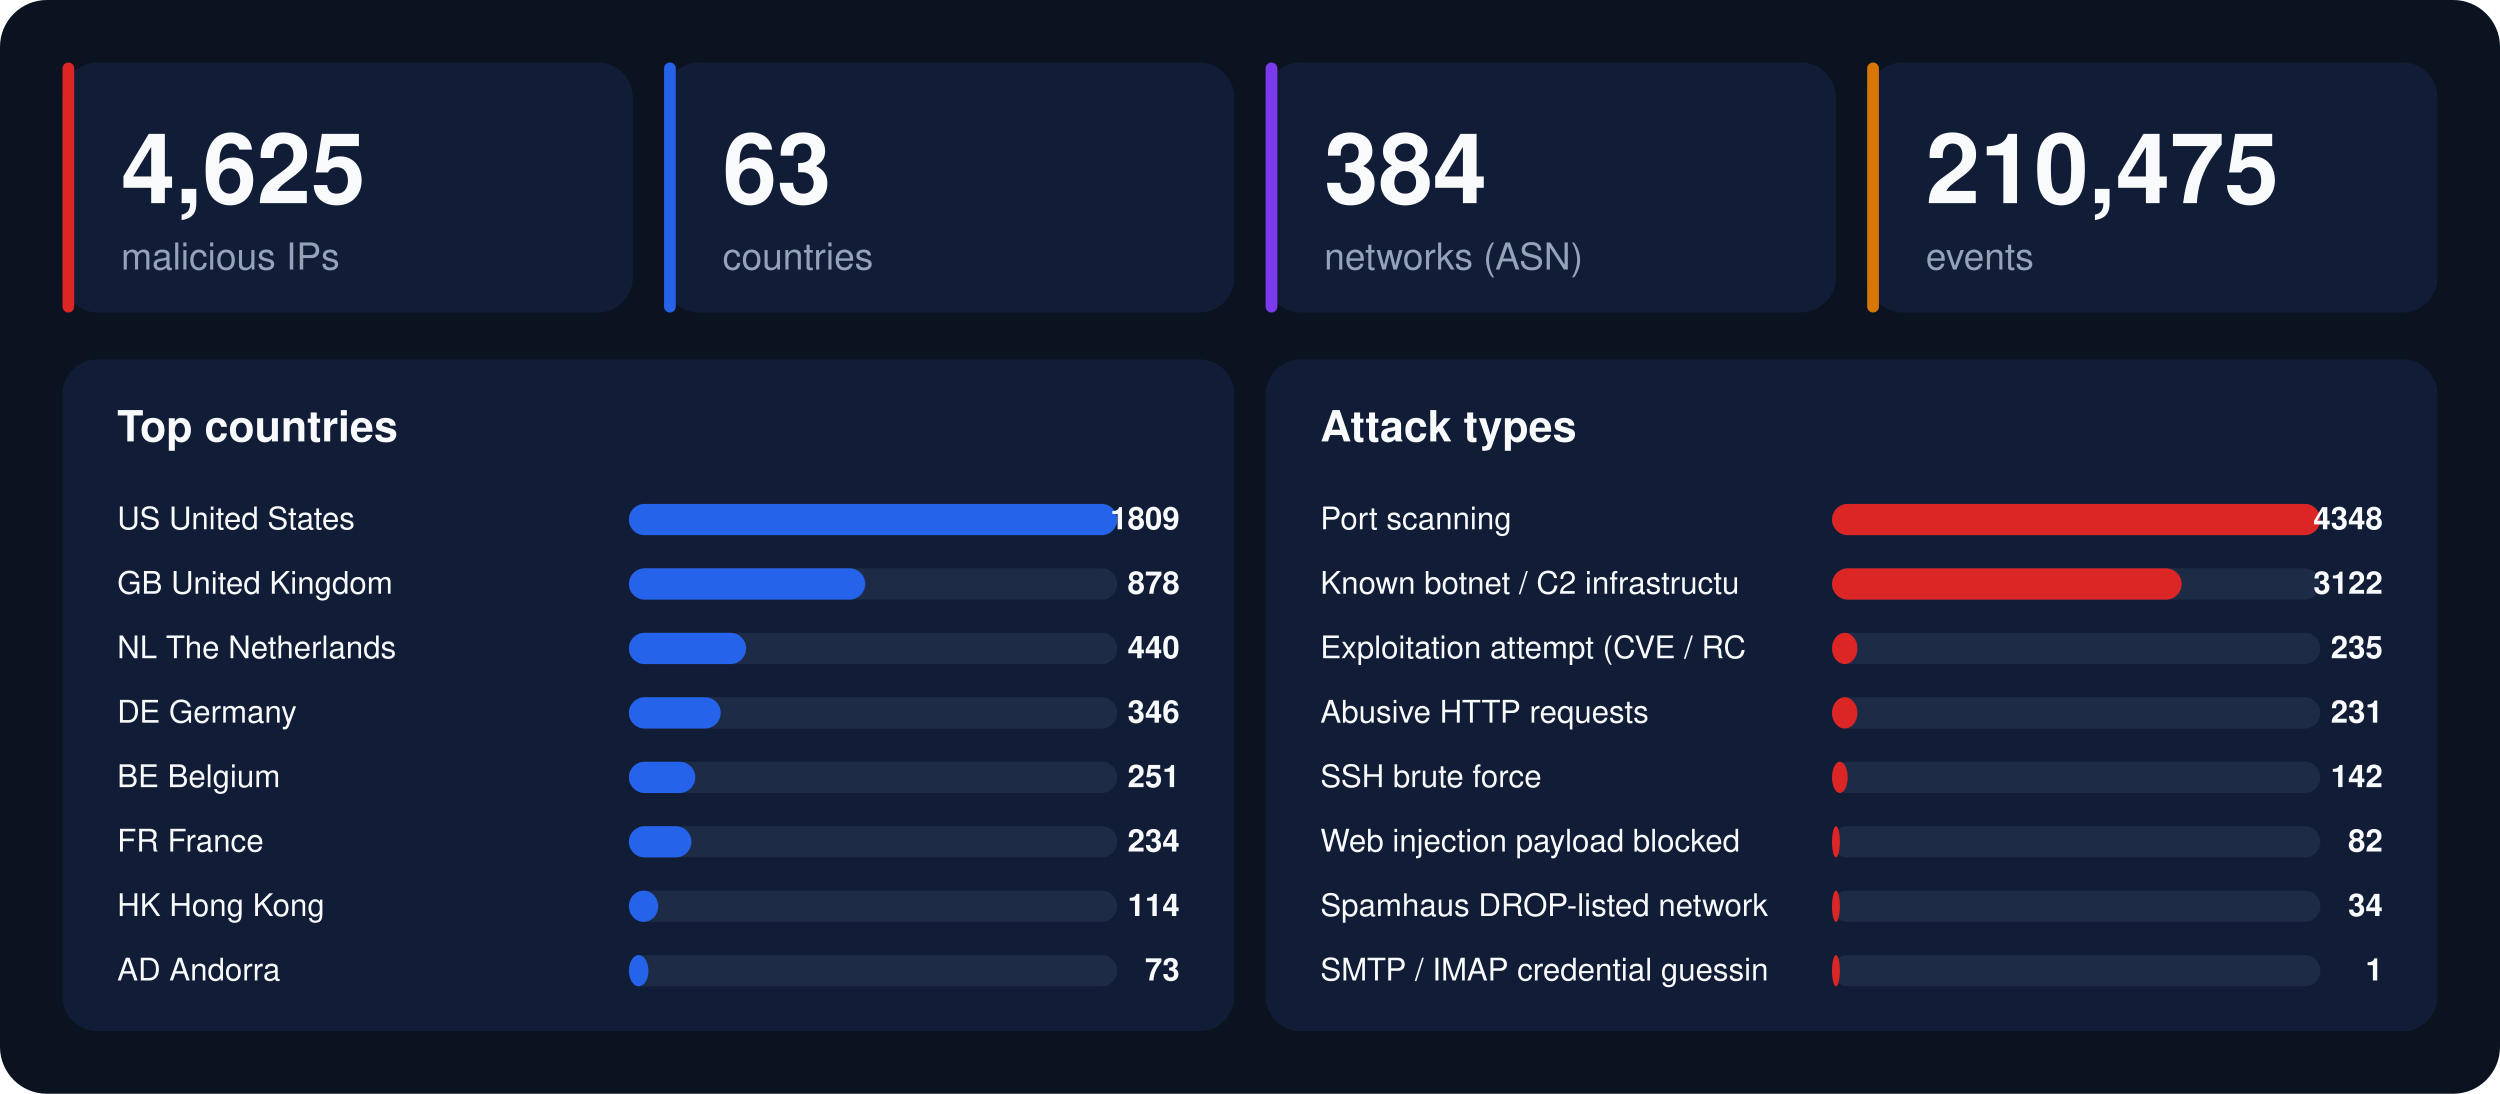
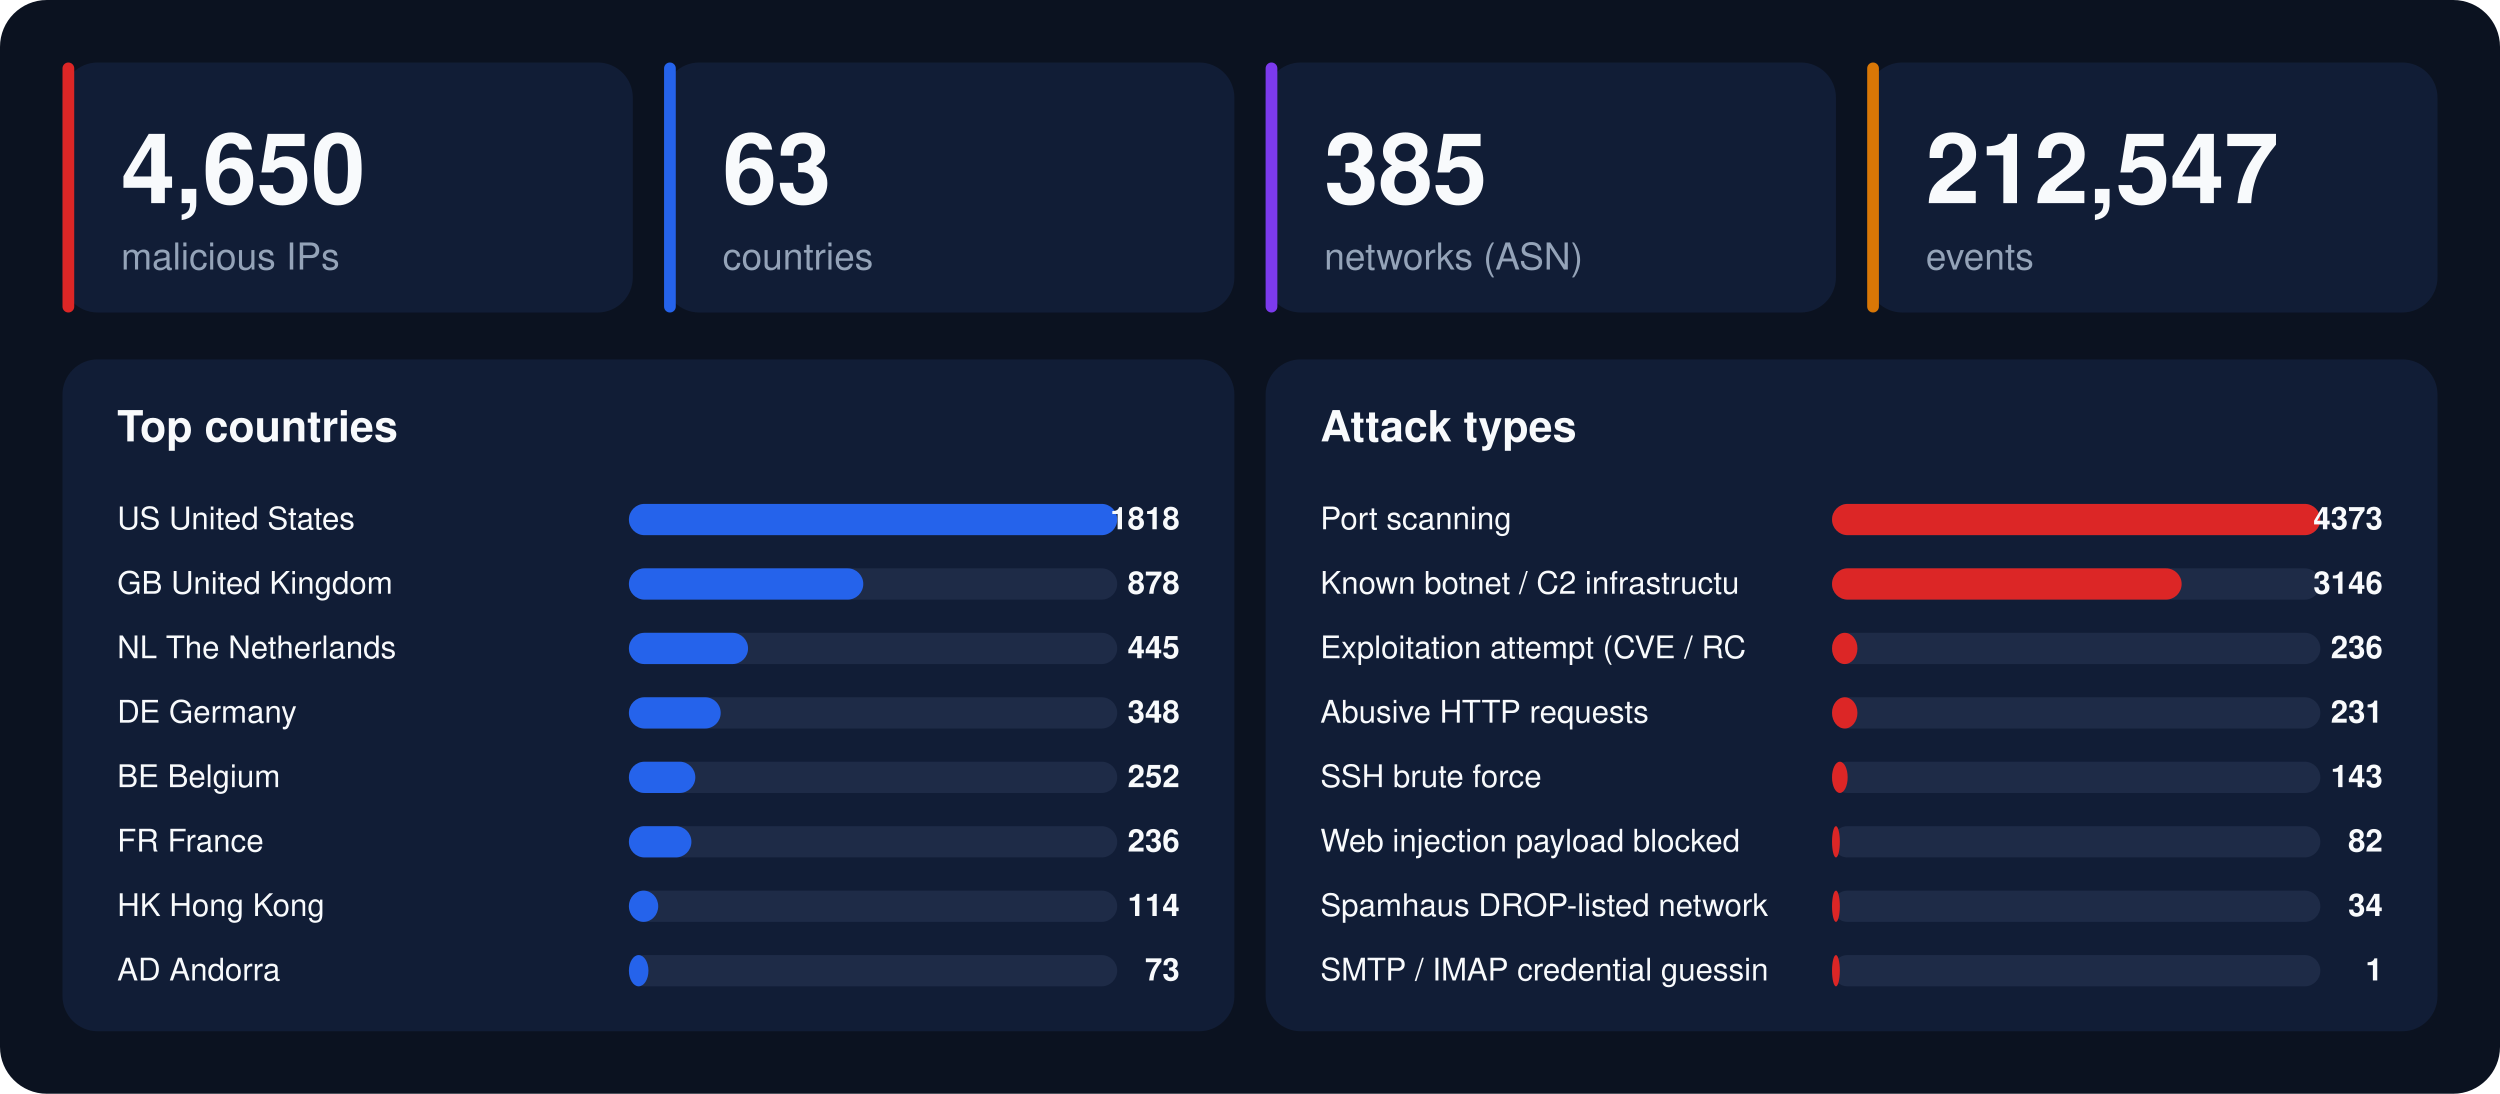
<svg xmlns="http://www.w3.org/2000/svg" width="1280" height="560" viewBox="0 0 1280 560" font-family="-apple-system,BlinkMacSystemFont,'Segoe UI',Helvetica,Arial,sans-serif">
  <rect width="1280" height="560" rx="24" fill="#0b1220" />
  <rect x="32" y="32" width="292" height="128" rx="18" fill="#111d36" />
  <rect x="32" y="32" width="6" height="128" rx="3" fill="#dc2626" />
-   <text x="62" y="104" font-size="50" font-weight="800" fill="#f8fafc">4,625</text>
+   <text x="62" y="104" font-size="50" font-weight="800" fill="#f8fafc">4,650</text>
  <text x="62" y="138" font-size="19" fill="#94a3b8">malicious IPs</text>
  <rect x="340" y="32" width="292" height="128" rx="18" fill="#111d36" />
  <rect x="340" y="32" width="6" height="128" rx="3" fill="#2563eb" />
  <text x="370" y="104" font-size="50" font-weight="800" fill="#f8fafc">63</text>
  <text x="370" y="138" font-size="19" fill="#94a3b8">countries</text>
  <rect x="648" y="32" width="292" height="128" rx="18" fill="#111d36" />
  <rect x="648" y="32" width="6" height="128" rx="3" fill="#7c3aed" />
-   <text x="678" y="104" font-size="50" font-weight="800" fill="#f8fafc">384</text>
+   <text x="678" y="104" font-size="50" font-weight="800" fill="#f8fafc">385</text>
  <text x="678" y="138" font-size="19" fill="#94a3b8">networks (ASN)</text>
  <rect x="956" y="32" width="292" height="128" rx="18" fill="#111d36" />
  <rect x="956" y="32" width="6" height="128" rx="3" fill="#d97706" />
-   <text x="986" y="104" font-size="50" font-weight="800" fill="#f8fafc">210,475</text>
+   <text x="986" y="104" font-size="50" font-weight="800" fill="#f8fafc">212,547</text>
  <text x="986" y="138" font-size="19" fill="#94a3b8">events</text>
  <rect x="32" y="184" width="600" height="344" rx="18" fill="#111d36" />
  <text x="60" y="226" font-size="22" font-weight="700" fill="#f8fafc">Top countries</text>
  <text x="60" y="271" font-size="16" fill="#f8fafc">US  United States</text>
  <rect x="322" y="258" width="250" height="16" rx="8" fill="#1e2b47" />
  <rect x="322" y="258" width="250" height="16" rx="8" fill="#2563eb" />
-   <text x="604" y="271" font-size="16" font-weight="700" text-anchor="end" fill="#f8fafc">1809</text>
+   <text x="604" y="271" font-size="16" font-weight="700" text-anchor="end" fill="#f8fafc">1818</text>
  <text x="60" y="304" font-size="16" fill="#f8fafc">GB  United Kingdom</text>
  <rect x="322" y="291" width="250" height="16" rx="8" fill="#1e2b47" />
-   <rect x="322" y="291" width="121" height="16" rx="8" fill="#2563eb" />
+   <rect x="322" y="291" width="120" height="16" rx="8" fill="#2563eb" />
  <text x="604" y="304" font-size="16" font-weight="700" text-anchor="end" fill="#f8fafc">878</text>
  <text x="60" y="337" font-size="16" fill="#f8fafc">NL  The Netherlands</text>
  <rect x="322" y="324" width="250" height="16" rx="8" fill="#1e2b47" />
-   <rect x="322" y="324" width="60" height="16" rx="8" fill="#2563eb" />
-   <text x="604" y="337" font-size="16" font-weight="700" text-anchor="end" fill="#f8fafc">440</text>
+   <rect x="322" y="324" width="61" height="16" rx="8" fill="#2563eb" />
+   <text x="604" y="337" font-size="16" font-weight="700" text-anchor="end" fill="#f8fafc">445</text>
  <text x="60" y="370" font-size="16" fill="#f8fafc">DE  Germany</text>
  <rect x="322" y="357" width="250" height="16" rx="8" fill="#1e2b47" />
  <rect x="322" y="357" width="47" height="16" rx="8" fill="#2563eb" />
-   <text x="604" y="370" font-size="16" font-weight="700" text-anchor="end" fill="#f8fafc">346</text>
+   <text x="604" y="370" font-size="16" font-weight="700" text-anchor="end" fill="#f8fafc">348</text>
  <text x="60" y="403" font-size="16" fill="#f8fafc">BE  Belgium</text>
  <rect x="322" y="390" width="250" height="16" rx="8" fill="#1e2b47" />
  <rect x="322" y="390" width="34" height="16" rx="8" fill="#2563eb" />
-   <text x="604" y="403" font-size="16" font-weight="700" text-anchor="end" fill="#f8fafc">251</text>
+   <text x="604" y="403" font-size="16" font-weight="700" text-anchor="end" fill="#f8fafc">252</text>
  <text x="60" y="436" font-size="16" fill="#f8fafc">FR  France</text>
  <rect x="322" y="423" width="250" height="16" rx="8" fill="#1e2b47" />
  <rect x="322" y="423" width="32" height="16" rx="8" fill="#2563eb" />
-   <text x="604" y="436" font-size="16" font-weight="700" text-anchor="end" fill="#f8fafc">234</text>
+   <text x="604" y="436" font-size="16" font-weight="700" text-anchor="end" fill="#f8fafc">236</text>
  <text x="60" y="469" font-size="16" fill="#f8fafc">HK  Hong Kong</text>
  <rect x="322" y="456" width="250" height="16" rx="8" fill="#1e2b47" />
  <rect x="322" y="456" width="15" height="16" rx="8" fill="#2563eb" />
  <text x="604" y="469" font-size="16" font-weight="700" text-anchor="end" fill="#f8fafc">114</text>
  <text x="60" y="502" font-size="16" fill="#f8fafc">AD  Andorra</text>
  <rect x="322" y="489" width="250" height="16" rx="8" fill="#1e2b47" />
  <rect x="322" y="489" width="10" height="16" rx="8" fill="#2563eb" />
  <text x="604" y="502" font-size="16" font-weight="700" text-anchor="end" fill="#f8fafc">73</text>
  <rect x="648" y="184" width="600" height="344" rx="18" fill="#111d36" />
  <text x="676" y="226" font-size="22" font-weight="700" fill="#f8fafc">Attack types</text>
  <text x="676" y="271" font-size="16" fill="#f8fafc">Port scanning</text>
  <rect x="938" y="258" width="250" height="16" rx="8" fill="#1e2b47" />
  <rect x="938" y="258" width="250" height="16" rx="8" fill="#dc2626" />
-   <text x="1220" y="271" font-size="16" font-weight="700" text-anchor="end" fill="#f8fafc">4348</text>
+   <text x="1220" y="271" font-size="16" font-weight="700" text-anchor="end" fill="#f8fafc">4373</text>
  <text x="676" y="304" font-size="16" fill="#f8fafc">Known botnet / C2 infrastructu</text>
  <rect x="938" y="291" width="250" height="16" rx="8" fill="#1e2b47" />
  <rect x="938" y="291" width="179" height="16" rx="8" fill="#dc2626" />
-   <text x="1220" y="304" font-size="16" font-weight="700" text-anchor="end" fill="#f8fafc">3122</text>
+   <text x="1220" y="304" font-size="16" font-weight="700" text-anchor="end" fill="#f8fafc">3146</text>
  <text x="676" y="337" font-size="16" fill="#f8fafc">Exploitation attempt (CVE / RC</text>
  <rect x="938" y="324" width="250" height="16" rx="8" fill="#1e2b47" />
  <rect x="938" y="324" width="13" height="16" rx="8" fill="#dc2626" />
-   <text x="1220" y="337" font-size="16" font-weight="700" text-anchor="end" fill="#f8fafc">235</text>
+   <text x="1220" y="337" font-size="16" font-weight="700" text-anchor="end" fill="#f8fafc">236</text>
  <text x="676" y="370" font-size="16" fill="#f8fafc">Abusive HTTP requests</text>
  <rect x="938" y="357" width="250" height="16" rx="8" fill="#1e2b47" />
  <rect x="938" y="357" width="13" height="16" rx="8" fill="#dc2626" />
  <text x="1220" y="370" font-size="16" font-weight="700" text-anchor="end" fill="#f8fafc">231</text>
  <text x="676" y="403" font-size="16" fill="#f8fafc">SSH brute force</text>
  <rect x="938" y="390" width="250" height="16" rx="8" fill="#1e2b47" />
  <rect x="938" y="390" width="8" height="16" rx="8" fill="#dc2626" />
-   <text x="1220" y="403" font-size="16" font-weight="700" text-anchor="end" fill="#f8fafc">142</text>
+   <text x="1220" y="403" font-size="16" font-weight="700" text-anchor="end" fill="#f8fafc">143</text>
  <text x="676" y="436" font-size="16" fill="#f8fafc">Web injection payload blocked </text>
  <rect x="938" y="423" width="250" height="16" rx="8" fill="#1e2b47" />
  <rect x="938" y="423" width="4" height="16" rx="8" fill="#dc2626" />
  <text x="1220" y="436" font-size="16" font-weight="700" text-anchor="end" fill="#f8fafc">82</text>
  <text x="676" y="469" font-size="16" fill="#f8fafc">Spamhaus DROP-listed network</text>
  <rect x="938" y="456" width="250" height="16" rx="8" fill="#1e2b47" />
  <rect x="938" y="456" width="4" height="16" rx="8" fill="#dc2626" />
  <text x="1220" y="469" font-size="16" font-weight="700" text-anchor="end" fill="#f8fafc">34</text>
  <text x="676" y="502" font-size="16" fill="#f8fafc">SMTP / IMAP credential guessin</text>
  <rect x="938" y="489" width="250" height="16" rx="8" fill="#1e2b47" />
  <rect x="938" y="489" width="4" height="16" rx="8" fill="#dc2626" />
  <text x="1220" y="502" font-size="16" font-weight="700" text-anchor="end" fill="#f8fafc">1</text>
</svg>
